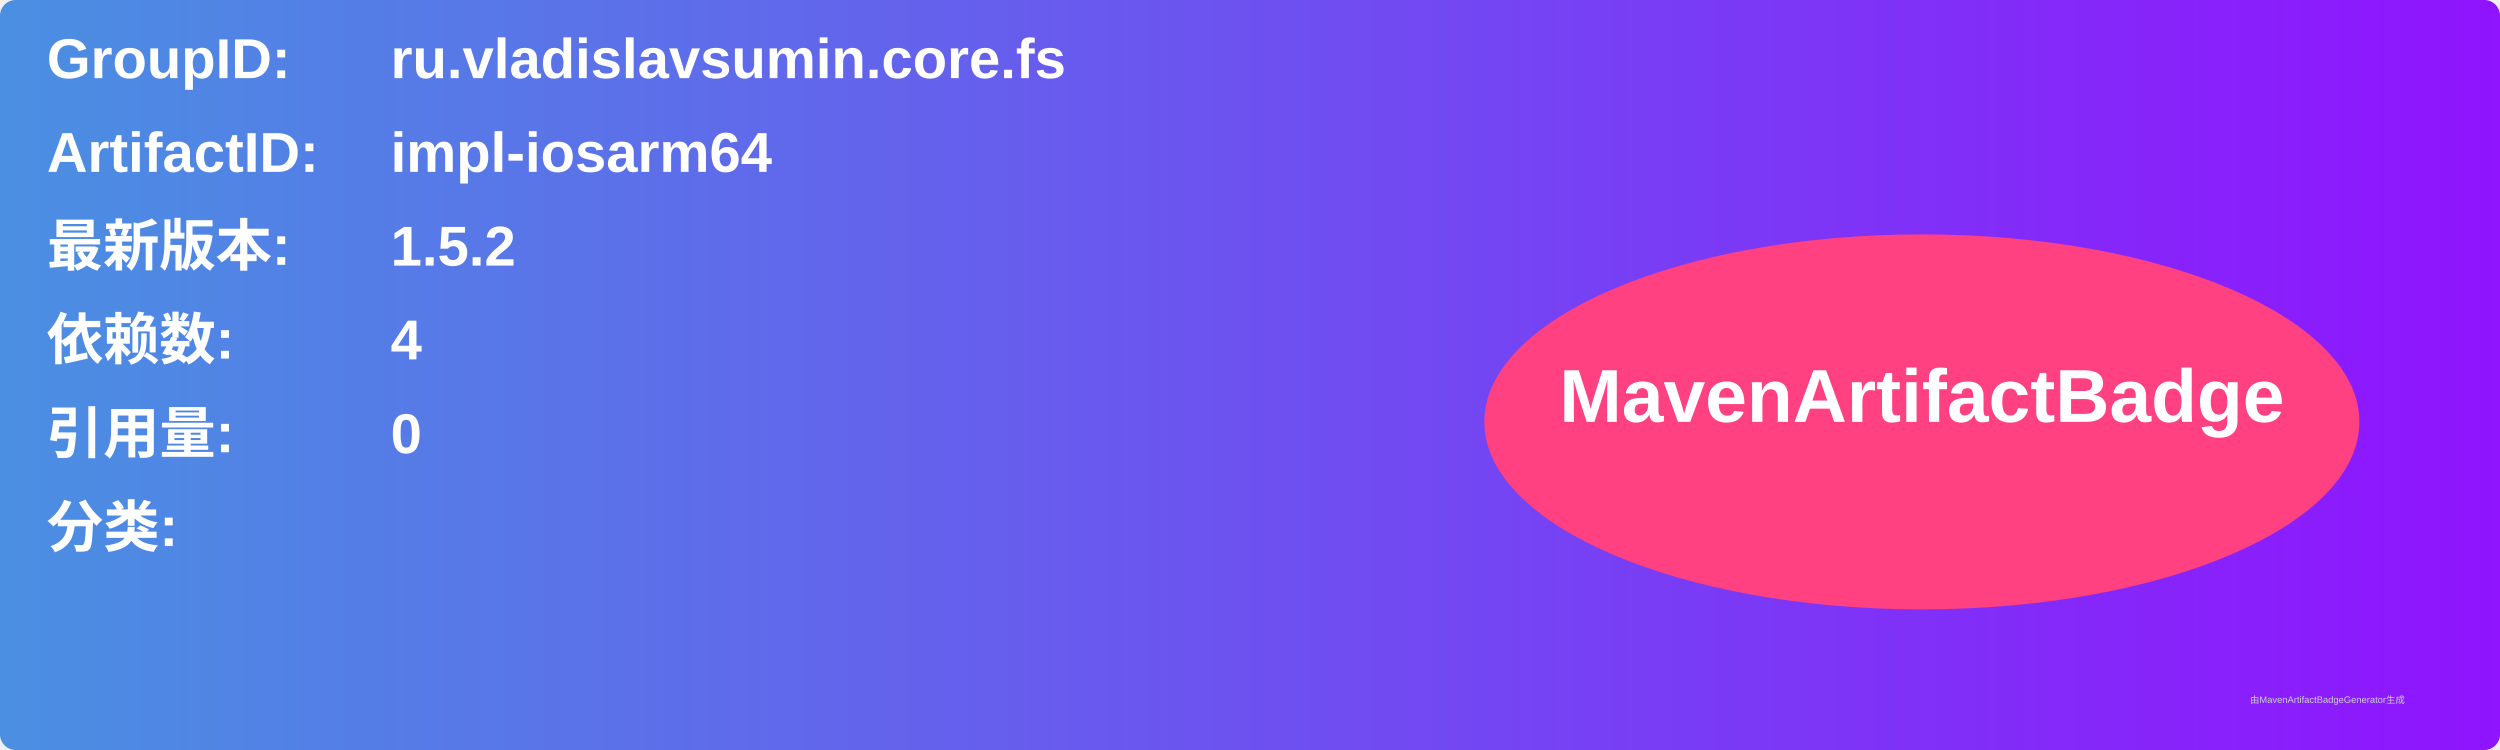
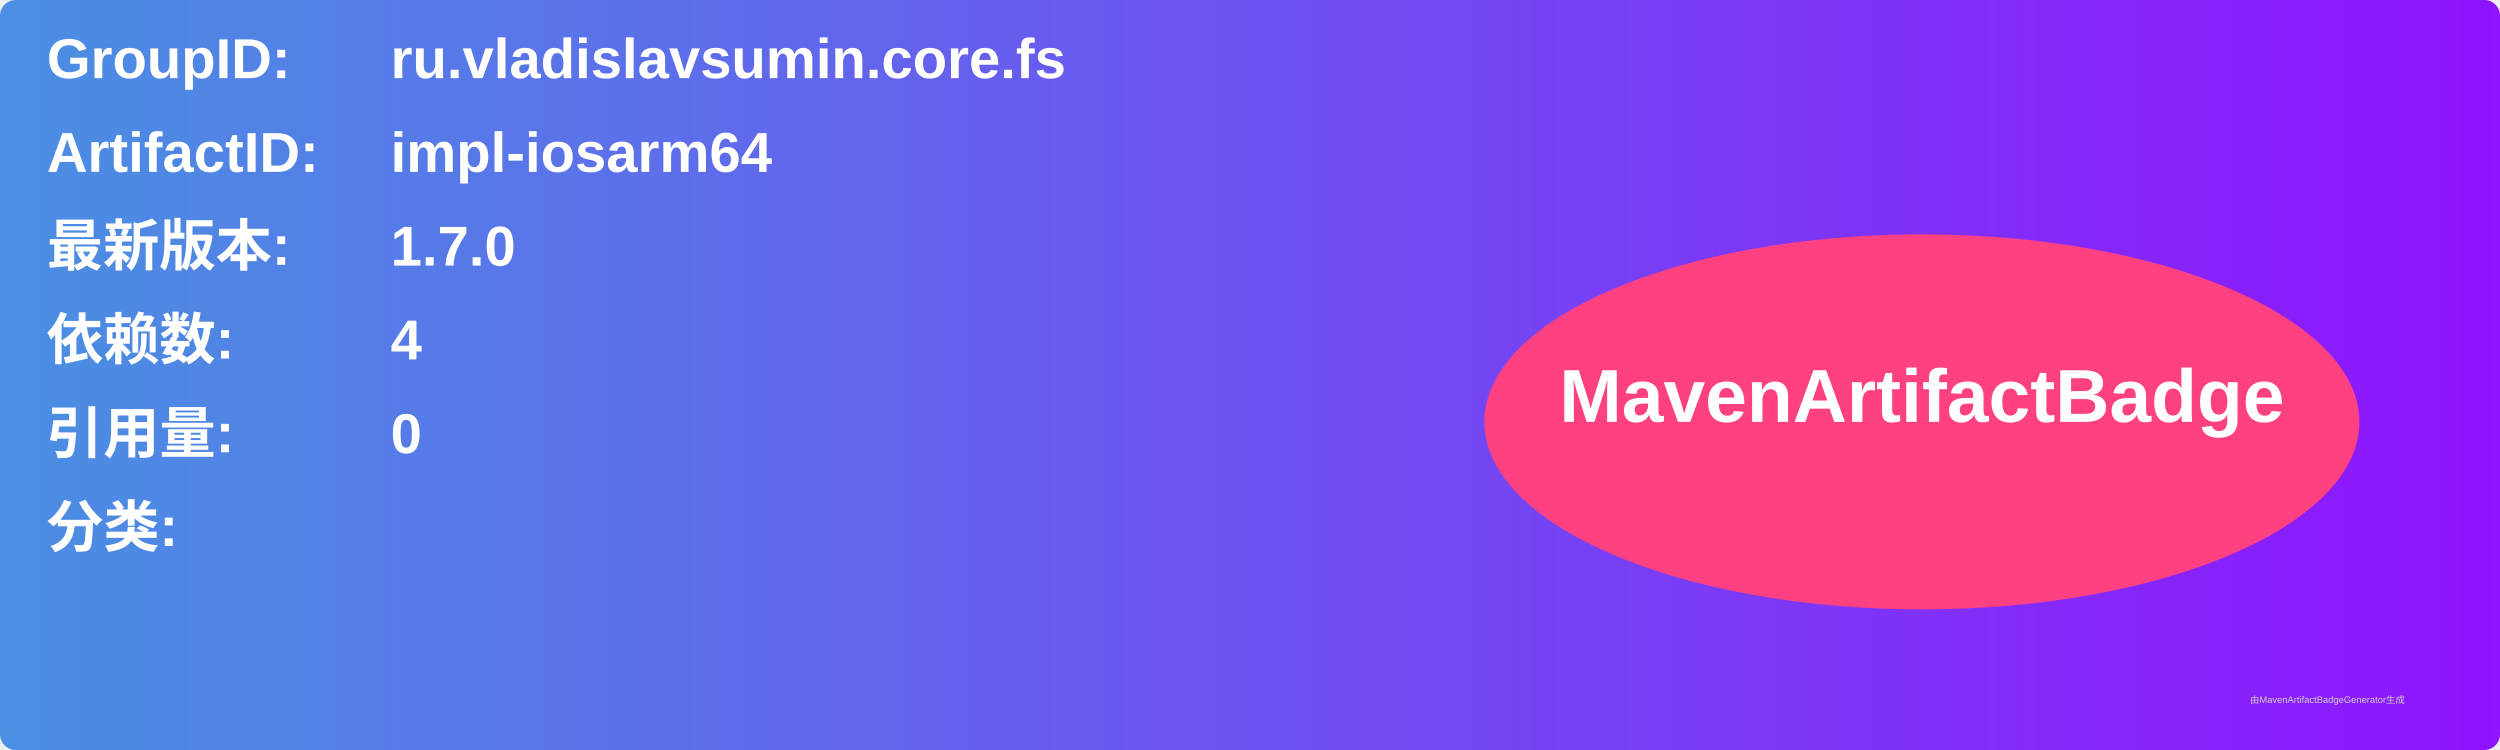
<svg xmlns="http://www.w3.org/2000/svg" width="800" height="240" viewBox="0 0 800 240">
  <linearGradient id="grad" x1="0%" y1="0%" x2="100%" y2="0%">
    <stop offset="0%" stop-color="#4a90e2" />
    <stop offset="100%" stop-color="#9013fe" />
  </linearGradient>
  <rect width="100%" height="100%" rx="5" ry="5" fill="url(#grad)" />
  <g transform="translate(15, 15)">
    <text x="0" y="10" font-family="Arial" font-size="18" fill="white" font-weight="bold" width="260">GroupID:</text>
    <text x="110" y="10" font-family="Arial" font-size="18" fill="white" font-weight="bold" width="460">ru.vladislavsumin.core.fs</text>
    <text x="0" y="40" font-family="Arial" font-size="18" fill="white" font-weight="bold" width="260">ArtifactID:</text>
    <text x="110" y="40" font-family="Arial" font-size="18" fill="white" font-weight="bold" width="460">impl-iosarm64</text>
    <text x="0" y="70" font-family="Arial" font-size="18" fill="white" font-weight="bold">最新版本:</text>
    <text x="110" y="70" font-family="Arial" font-size="18" fill="white" font-weight="bold">
-       <tspan font-weight="bold">1.5.2</tspan>
+       <tspan font-weight="bold">1.7.0</tspan>
    </text>
    <text x="0" y="100" font-family="Arial" font-size="18" fill="white" font-weight="bold">依赖数: </text>
    <text x="110" y="100" font-family="Arial" font-size="18" fill="white">
      <tspan font-weight="bold">4</tspan>
    </text>
    <text x="0" y="130" font-family="Arial" font-size="18" fill="white" font-weight="bold">引用量: </text>
    <text x="110" y="130" font-family="Arial" font-size="18" fill="white">
      <tspan font-weight="bold">0</tspan>
    </text>
    <text x="0" y="160" font-family="Arial" font-size="18" fill="white" font-weight="bold">分类:</text>
    <text x="10" y="190" font-family="Arial" font-size="10" fill="white">
      <tspan font-weight="bold" />
    </text>
    <ellipse cx="600" cy="120" rx="140" ry="60" fill="#ff4081" />
    <text x="600" y="120" text-anchor="middle" font-family="Arial" font-size="24" fill="white" font-weight="bold">MavenArtifactBadge</text>
  </g>
  <text x="720" y="225" font-family="Arial" font-size="3" fill="#d0d0d0">由MavenArtifactBadgeGenerator生成</text>
</svg>
